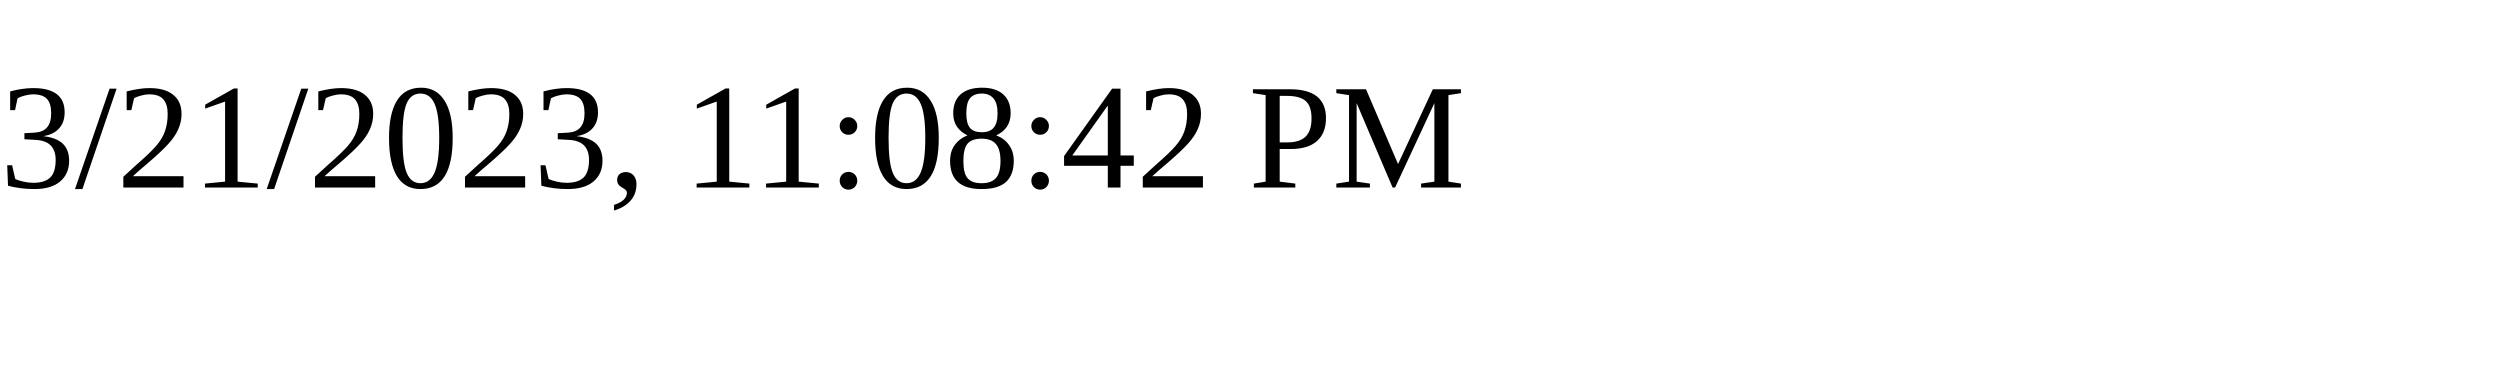
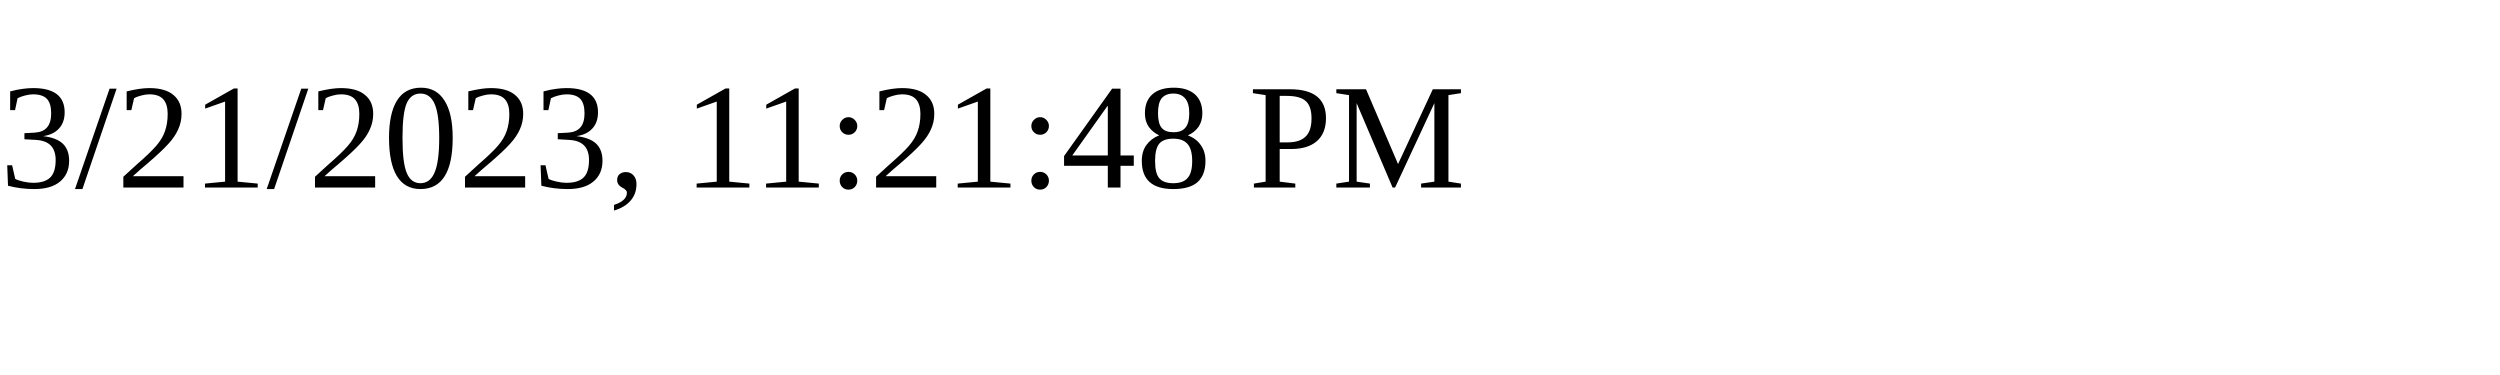
<svg xmlns="http://www.w3.org/2000/svg" height="30" width="200">
-   <text x="0" y="15">3/21/2023, 11:08:42 PM</text>
+   <text x="0" y="15">3/21/2023, 11:21:48 PM</text>
</svg>
